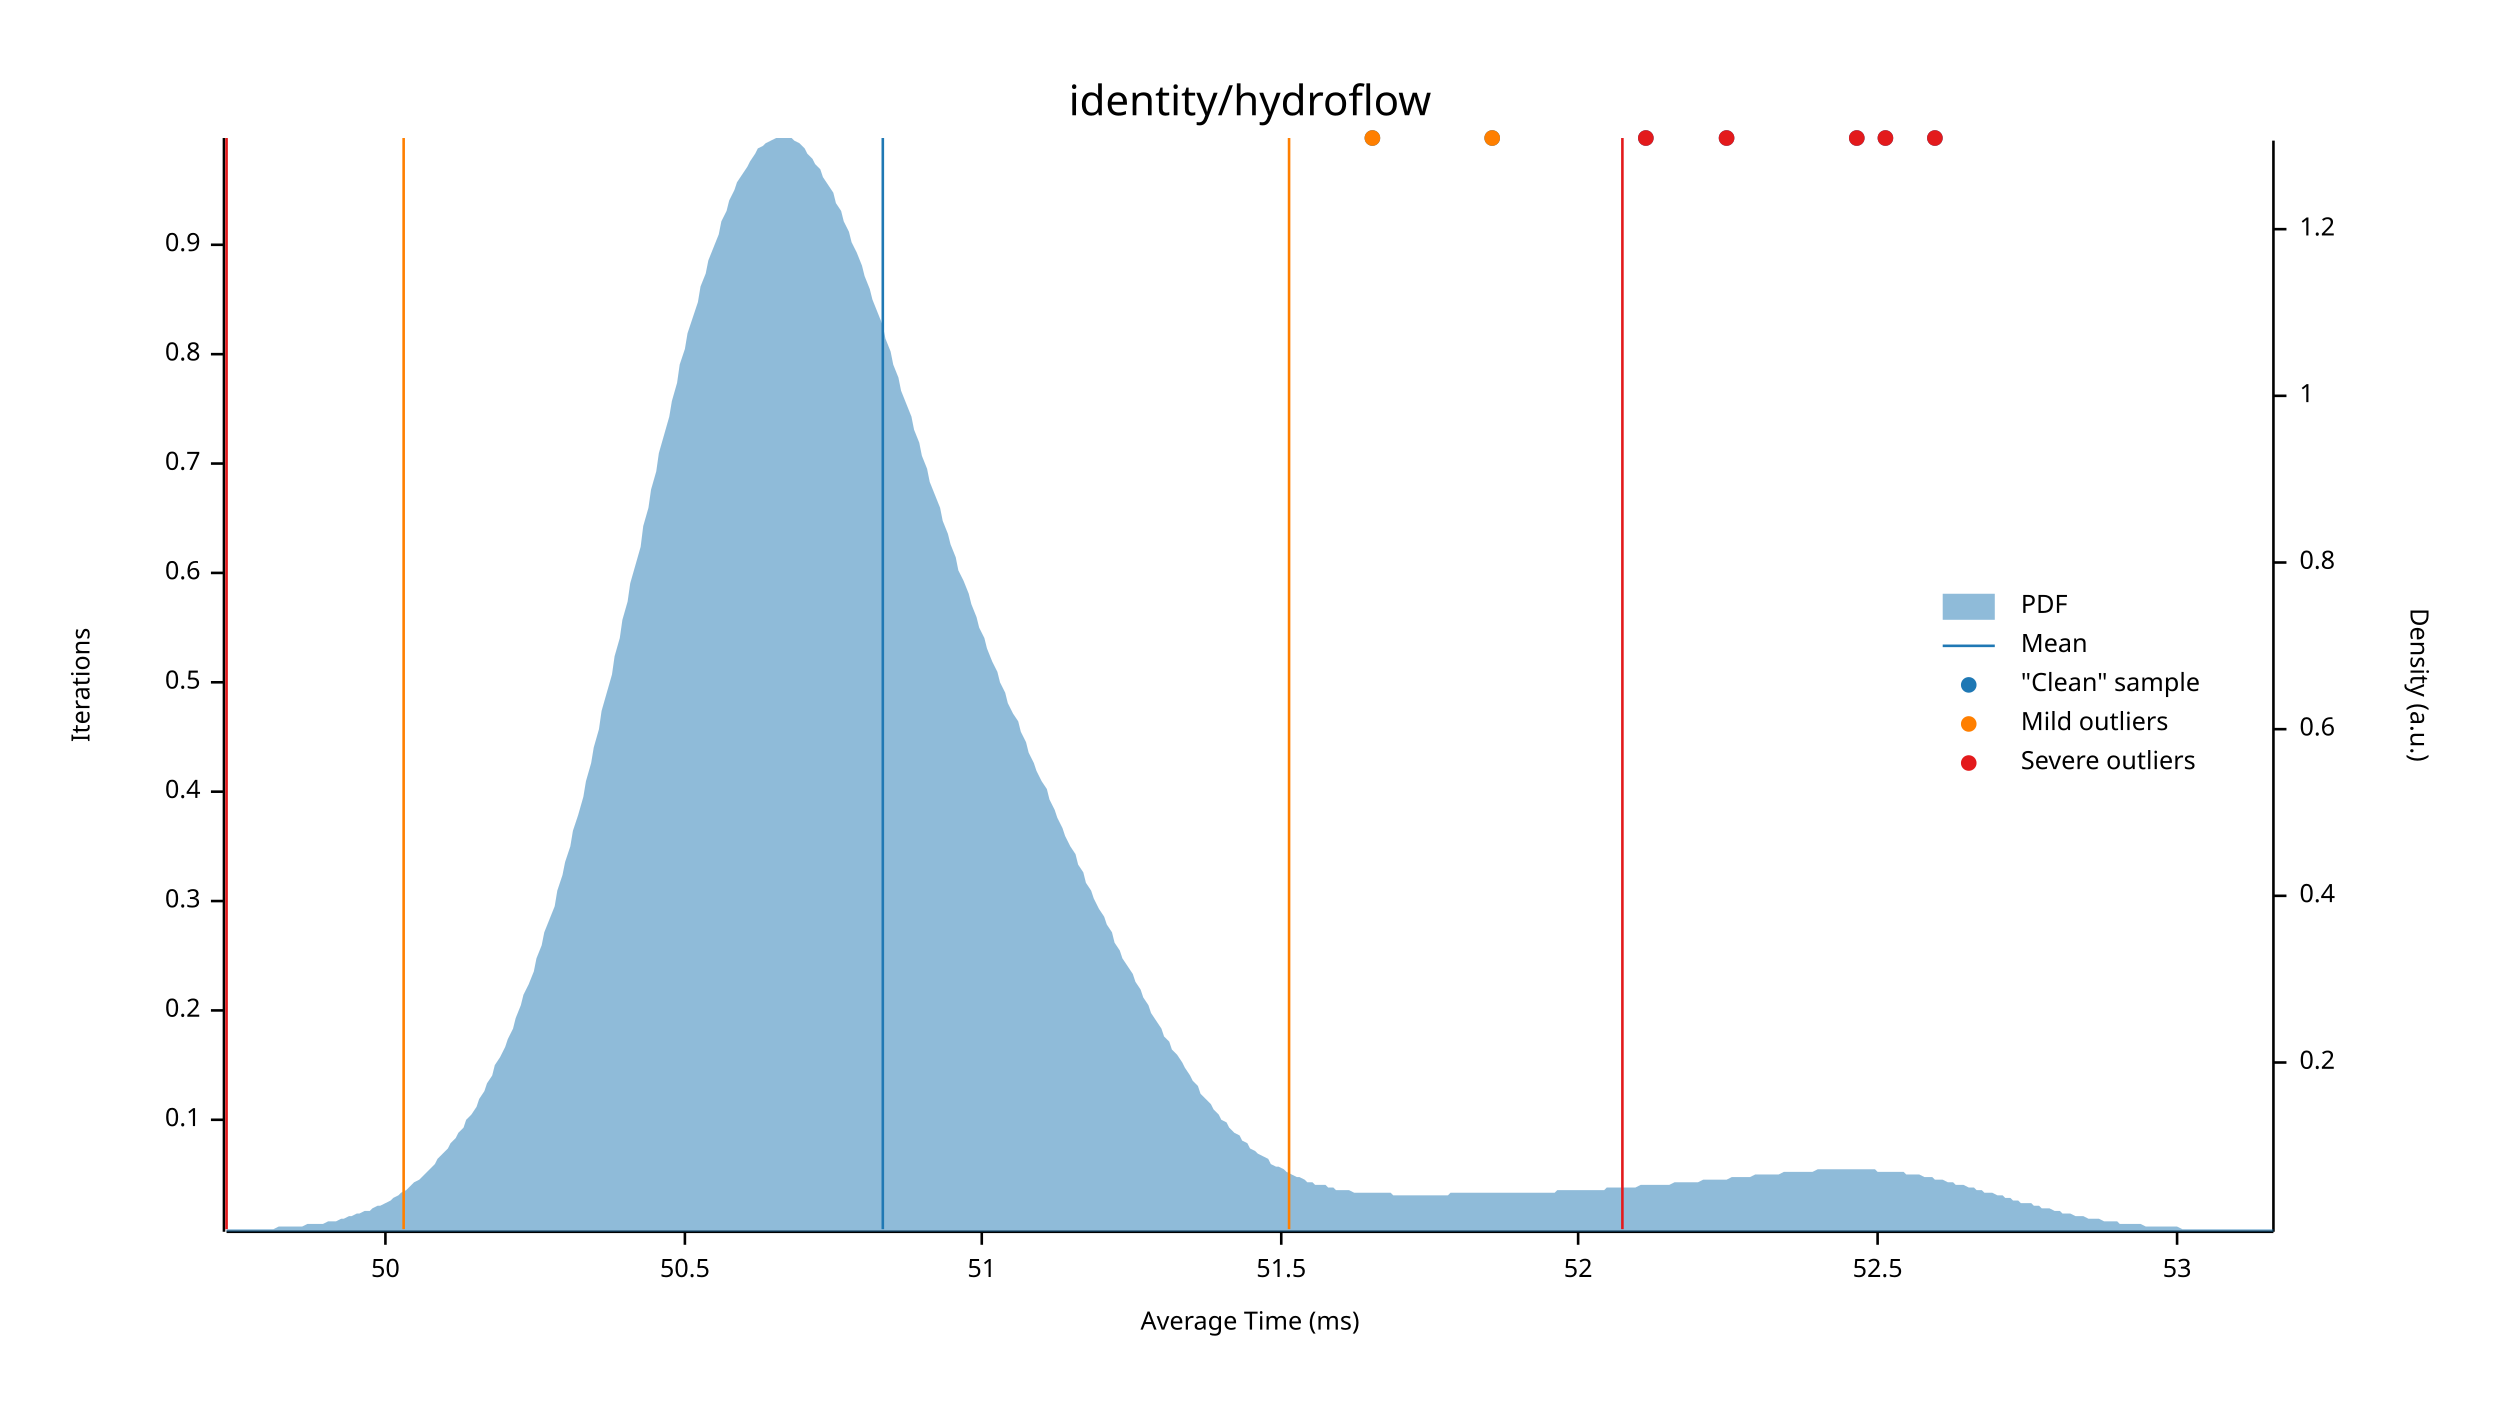
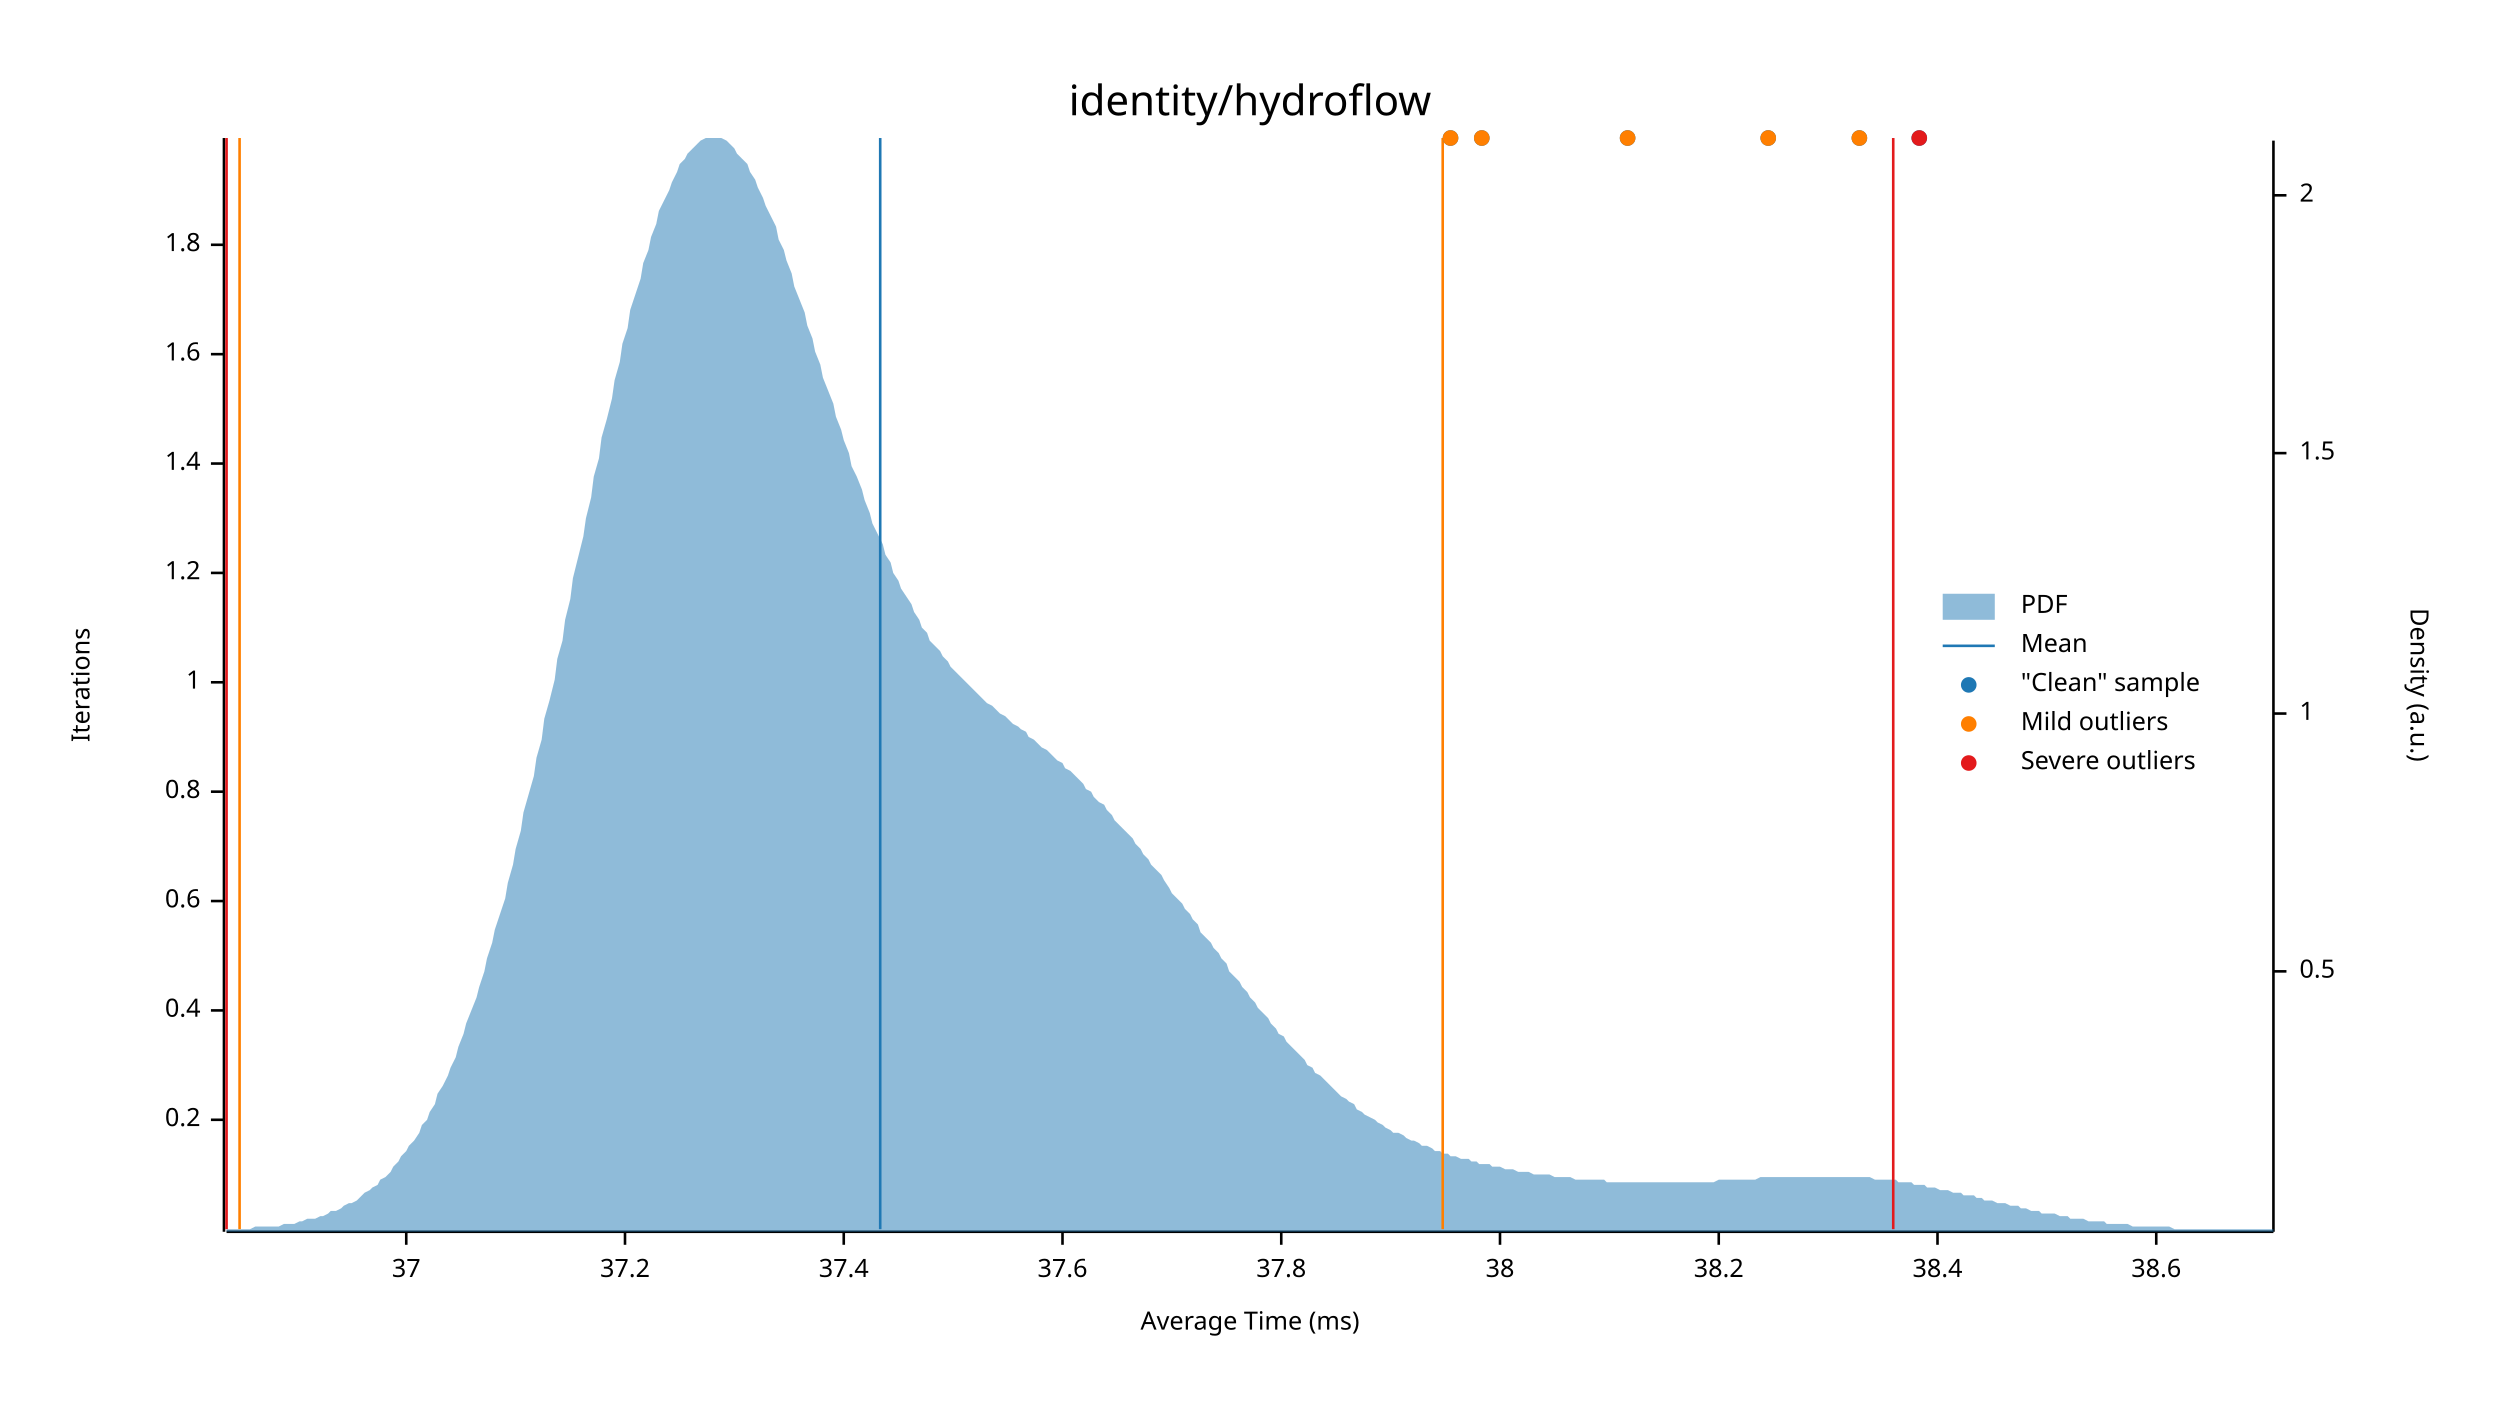
<svg xmlns="http://www.w3.org/2000/svg" width="960" height="540" viewBox="0 0 960 540">
  <text x="480" y="32" dy="0.76em" text-anchor="middle" font-family="sans-serif" font-size="16.129" opacity="1" fill="#000000">
identity/hydroflow
</text>
  <text x="27" y="263" dy="0.76em" text-anchor="middle" font-family="sans-serif" font-size="9.677" opacity="1" fill="#000000" transform="rotate(270, 27, 263)">
Iterations
</text>
  <text x="480" y="513" dy="-0.5ex" text-anchor="middle" font-family="sans-serif" font-size="9.677" opacity="1" fill="#000000">
Average Time (ms)
</text>
  <polyline fill="none" opacity="1" stroke="#000000" stroke-width="1" points="86,53 86,473 " />
  <text x="77" y="430" dy="0.5ex" text-anchor="end" font-family="sans-serif" font-size="9.677" opacity="1" fill="#000000">
- 0.1
+ 0.2
</text>
  <polyline fill="none" opacity="1" stroke="#000000" stroke-width="1" points="81,430 86,430 " />
  <text x="77" y="388" dy="0.5ex" text-anchor="end" font-family="sans-serif" font-size="9.677" opacity="1" fill="#000000">
- 0.2
+ 0.4
</text>
  <polyline fill="none" opacity="1" stroke="#000000" stroke-width="1" points="81,388 86,388 " />
  <text x="77" y="346" dy="0.5ex" text-anchor="end" font-family="sans-serif" font-size="9.677" opacity="1" fill="#000000">
- 0.3
+ 0.6
</text>
  <polyline fill="none" opacity="1" stroke="#000000" stroke-width="1" points="81,346 86,346 " />
  <text x="77" y="304" dy="0.5ex" text-anchor="end" font-family="sans-serif" font-size="9.677" opacity="1" fill="#000000">
- 0.4
+ 0.8
</text>
  <polyline fill="none" opacity="1" stroke="#000000" stroke-width="1" points="81,304 86,304 " />
  <text x="77" y="262" dy="0.5ex" text-anchor="end" font-family="sans-serif" font-size="9.677" opacity="1" fill="#000000">
- 0.5
+ 1
</text>
  <polyline fill="none" opacity="1" stroke="#000000" stroke-width="1" points="81,262 86,262 " />
  <text x="77" y="220" dy="0.5ex" text-anchor="end" font-family="sans-serif" font-size="9.677" opacity="1" fill="#000000">
- 0.6
+ 1.2
</text>
  <polyline fill="none" opacity="1" stroke="#000000" stroke-width="1" points="81,220 86,220 " />
  <text x="77" y="178" dy="0.5ex" text-anchor="end" font-family="sans-serif" font-size="9.677" opacity="1" fill="#000000">
- 0.7
+ 1.4
</text>
  <polyline fill="none" opacity="1" stroke="#000000" stroke-width="1" points="81,178 86,178 " />
  <text x="77" y="136" dy="0.5ex" text-anchor="end" font-family="sans-serif" font-size="9.677" opacity="1" fill="#000000">
- 0.8
+ 1.6
</text>
  <polyline fill="none" opacity="1" stroke="#000000" stroke-width="1" points="81,136 86,136 " />
  <text x="77" y="94" dy="0.5ex" text-anchor="end" font-family="sans-serif" font-size="9.677" opacity="1" fill="#000000">
- 0.9
+ 1.8
</text>
  <polyline fill="none" opacity="1" stroke="#000000" stroke-width="1" points="81,94 86,94 " />
  <polyline fill="none" opacity="1" stroke="#000000" stroke-width="1" points="87,473 873,473 " />
-   <text x="148" y="483" dy="0.76em" text-anchor="middle" font-family="sans-serif" font-size="9.677" opacity="1" fill="#000000">
- 50
+   <text x="156" y="483" dy="0.76em" text-anchor="middle" font-family="sans-serif" font-size="9.677" opacity="1" fill="#000000">
+ 37
</text>
-   <polyline fill="none" opacity="1" stroke="#000000" stroke-width="1" points="148,473 148,478 " />
-   <text x="263" y="483" dy="0.76em" text-anchor="middle" font-family="sans-serif" font-size="9.677" opacity="1" fill="#000000">
- 50.5
+   <polyline fill="none" opacity="1" stroke="#000000" stroke-width="1" points="156,473 156,478 " />
+   <text x="240" y="483" dy="0.76em" text-anchor="middle" font-family="sans-serif" font-size="9.677" opacity="1" fill="#000000">
+ 37.2
</text>
-   <polyline fill="none" opacity="1" stroke="#000000" stroke-width="1" points="263,473 263,478 " />
-   <text x="377" y="483" dy="0.76em" text-anchor="middle" font-family="sans-serif" font-size="9.677" opacity="1" fill="#000000">
- 51
+   <polyline fill="none" opacity="1" stroke="#000000" stroke-width="1" points="240,473 240,478 " />
+   <text x="324" y="483" dy="0.76em" text-anchor="middle" font-family="sans-serif" font-size="9.677" opacity="1" fill="#000000">
+ 37.4
</text>
-   <polyline fill="none" opacity="1" stroke="#000000" stroke-width="1" points="377,473 377,478 " />
+   <polyline fill="none" opacity="1" stroke="#000000" stroke-width="1" points="324,473 324,478 " />
+   <text x="408" y="483" dy="0.76em" text-anchor="middle" font-family="sans-serif" font-size="9.677" opacity="1" fill="#000000">
+ 37.6
+ </text>
+   <polyline fill="none" opacity="1" stroke="#000000" stroke-width="1" points="408,473 408,478 " />
  <text x="492" y="483" dy="0.76em" text-anchor="middle" font-family="sans-serif" font-size="9.677" opacity="1" fill="#000000">
- 51.5
+ 37.8
</text>
  <polyline fill="none" opacity="1" stroke="#000000" stroke-width="1" points="492,473 492,478 " />
-   <text x="606" y="483" dy="0.76em" text-anchor="middle" font-family="sans-serif" font-size="9.677" opacity="1" fill="#000000">
- 52
+   <text x="576" y="483" dy="0.76em" text-anchor="middle" font-family="sans-serif" font-size="9.677" opacity="1" fill="#000000">
+ 38
</text>
-   <polyline fill="none" opacity="1" stroke="#000000" stroke-width="1" points="606,473 606,478 " />
-   <text x="721" y="483" dy="0.76em" text-anchor="middle" font-family="sans-serif" font-size="9.677" opacity="1" fill="#000000">
- 52.5
+   <polyline fill="none" opacity="1" stroke="#000000" stroke-width="1" points="576,473 576,478 " />
+   <text x="660" y="483" dy="0.76em" text-anchor="middle" font-family="sans-serif" font-size="9.677" opacity="1" fill="#000000">
+ 38.2
</text>
-   <polyline fill="none" opacity="1" stroke="#000000" stroke-width="1" points="721,473 721,478 " />
-   <text x="836" y="483" dy="0.76em" text-anchor="middle" font-family="sans-serif" font-size="9.677" opacity="1" fill="#000000">
- 53
+   <polyline fill="none" opacity="1" stroke="#000000" stroke-width="1" points="660,473 660,478 " />
+   <text x="744" y="483" dy="0.76em" text-anchor="middle" font-family="sans-serif" font-size="9.677" opacity="1" fill="#000000">
+ 38.4
</text>
-   <polyline fill="none" opacity="1" stroke="#000000" stroke-width="1" points="836,473 836,478 " />
+   <polyline fill="none" opacity="1" stroke="#000000" stroke-width="1" points="744,473 744,478 " />
+   <text x="828" y="483" dy="0.76em" text-anchor="middle" font-family="sans-serif" font-size="9.677" opacity="1" fill="#000000">
+ 38.6
+ </text>
+   <polyline fill="none" opacity="1" stroke="#000000" stroke-width="1" points="828,473 828,478 " />
  <text x="933" y="263" dy="0.76em" text-anchor="middle" font-family="sans-serif" font-size="9.677" opacity="1" fill="#000000" transform="rotate(90, 933, 263)">
Density (a.u.)
</text>
  <polyline fill="none" opacity="1" stroke="#000000" stroke-width="1" points="873,54 873,473 " />
-   <text x="883" y="408" dy="0.5ex" text-anchor="start" font-family="sans-serif" font-size="9.677" opacity="1" fill="#000000">
- 0.2
+   <text x="883" y="373" dy="0.5ex" text-anchor="start" font-family="sans-serif" font-size="9.677" opacity="1" fill="#000000">
+ 0.5
</text>
-   <polyline fill="none" opacity="1" stroke="#000000" stroke-width="1" points="873,408 878,408 " />
-   <text x="883" y="344" dy="0.5ex" text-anchor="start" font-family="sans-serif" font-size="9.677" opacity="1" fill="#000000">
- 0.4
- </text>
-   <polyline fill="none" opacity="1" stroke="#000000" stroke-width="1" points="873,344 878,344 " />
-   <text x="883" y="280" dy="0.5ex" text-anchor="start" font-family="sans-serif" font-size="9.677" opacity="1" fill="#000000">
- 0.6
- </text>
-   <polyline fill="none" opacity="1" stroke="#000000" stroke-width="1" points="873,280 878,280 " />
-   <text x="883" y="216" dy="0.5ex" text-anchor="start" font-family="sans-serif" font-size="9.677" opacity="1" fill="#000000">
- 0.8
- </text>
-   <polyline fill="none" opacity="1" stroke="#000000" stroke-width="1" points="873,216 878,216 " />
-   <text x="883" y="152" dy="0.5ex" text-anchor="start" font-family="sans-serif" font-size="9.677" opacity="1" fill="#000000">
+   <polyline fill="none" opacity="1" stroke="#000000" stroke-width="1" points="873,373 878,373 " />
+   <text x="883" y="274" dy="0.5ex" text-anchor="start" font-family="sans-serif" font-size="9.677" opacity="1" fill="#000000">
1
</text>
-   <polyline fill="none" opacity="1" stroke="#000000" stroke-width="1" points="873,152 878,152 " />
-   <text x="883" y="88" dy="0.5ex" text-anchor="start" font-family="sans-serif" font-size="9.677" opacity="1" fill="#000000">
- 1.2
+   <polyline fill="none" opacity="1" stroke="#000000" stroke-width="1" points="873,274 878,274 " />
+   <text x="883" y="174" dy="0.5ex" text-anchor="start" font-family="sans-serif" font-size="9.677" opacity="1" fill="#000000">
+ 1.5
</text>
-   <polyline fill="none" opacity="1" stroke="#000000" stroke-width="1" points="873,88 878,88 " />
-   <polygon opacity="0.5" fill="#1F78B4" points="87,472 88,472 90,472 91,472 93,472 94,472 96,472 98,472 99,472 101,472 102,472 104,472 105,472 107,471 109,471 110,471 112,471 113,471 115,471 116,471 118,470 120,470 121,470 123,470 124,470 126,469 127,469 129,469 131,468 132,468 134,467 135,467 137,466 138,466 140,465 142,465 143,464 145,463 146,463 148,462 150,461 151,460 153,459 154,458 156,457 157,456 159,454 161,453 162,452 164,450 165,449 167,447 168,445 170,443 172,441 173,439 175,437 176,435 178,433 179,430 181,428 183,425 184,422 186,419 187,416 189,413 190,409 192,406 194,402 195,399 197,395 198,391 200,386 201,382 203,378 205,373 206,368 208,363 209,358 211,353 213,348 214,342 216,336 217,331 219,325 220,319 222,313 224,306 225,300 227,293 228,287 230,280 231,273 233,266 235,259 236,252 238,245 239,238 241,231 242,224 244,217 246,210 247,202 249,195 250,188 252,181 253,174 255,167 257,160 258,154 260,147 261,140 263,134 264,128 266,122 268,116 269,110 271,105 272,100 274,95 276,90 277,85 279,81 280,77 282,73 283,70 285,67 287,64 288,62 290,59 291,57 293,56 294,55 296,54 298,53 299,53 301,53 302,53 304,53 305,54 307,55 309,57 310,59 312,61 313,63 315,65 316,68 318,71 320,74 321,78 323,81 324,85 326,89 327,93 329,97 331,102 332,106 334,111 335,115 337,120 339,125 340,130 342,135 343,140 345,145 346,150 348,155 350,160 351,165 353,170 354,175 356,180 357,185 359,190 361,195 362,200 364,205 365,209 367,214 368,219 370,223 372,228 373,232 375,237 376,241 378,245 379,249 381,254 383,258 384,262 386,266 387,270 389,274 391,277 392,281 394,285 395,289 397,293 398,296 400,300 402,303 403,307 405,311 406,314 408,318 409,321 411,325 413,328 414,332 416,335 417,339 419,342 420,345 422,349 424,352 425,355 427,358 428,362 430,365 431,368 433,371 435,374 436,377 438,380 439,383 441,386 442,389 444,392 446,395 447,398 449,400 450,403 452,405 454,408 455,410 457,413 458,415 460,417 461,420 463,422 465,424 466,426 468,428 469,430 471,431 472,433 474,435 476,436 477,438 479,439 480,441 482,442 483,443 485,444 487,445 488,447 490,448 491,448 493,449 494,450 496,451 498,452 499,452 501,453 502,454 504,454 505,455 507,455 509,455 510,456 512,456 513,457 515,457 517,457 518,457 520,458 521,458 523,458 524,458 526,458 528,458 529,458 531,458 532,458 534,458 535,459 537,459 539,459 540,459 542,459 543,459 545,459 546,459 548,459 550,459 551,459 553,459 554,459 556,459 557,458 559,458 561,458 562,458 564,458 565,458 567,458 568,458 570,458 572,458 573,458 575,458 576,458 578,458 580,458 581,458 583,458 584,458 586,458 587,458 589,458 591,458 592,458 594,458 595,458 597,458 598,457 600,457 602,457 603,457 605,457 606,457 608,457 609,457 611,457 613,457 614,457 616,457 617,456 619,456 620,456 622,456 624,456 625,456 627,456 628,456 630,455 632,455 633,455 635,455 636,455 638,455 639,455 641,455 643,454 644,454 646,454 647,454 649,454 650,454 652,454 654,453 655,453 657,453 658,453 660,453 661,453 663,453 665,452 666,452 668,452 669,452 671,452 672,452 674,451 676,451 677,451 679,451 680,451 682,451 683,451 685,450 687,450 688,450 690,450 691,450 693,450 695,450 696,450 698,449 699,449 701,449 702,449 704,449 706,449 707,449 709,449 710,449 712,449 713,449 715,449 717,449 718,449 720,449 721,450 723,450 724,450 726,450 728,450 729,450 731,450 732,451 734,451 735,451 737,451 739,452 740,452 742,452 743,453 745,453 746,453 748,454 750,454 751,455 753,455 754,455 756,456 758,456 759,457 761,457 762,458 764,458 765,458 767,459 769,459 770,460 772,460 773,461 775,461 776,462 778,462 780,462 781,463 783,463 784,464 786,464 787,464 789,465 791,465 792,466 794,466 795,466 797,467 798,467 800,467 802,468 803,468 805,468 806,468 808,469 809,469 811,469 813,469 814,470 816,470 817,470 819,470 821,470 822,470 824,471 825,471 827,471 828,471 830,471 832,471 833,471 835,471 836,471 838,472 839,472 841,472 843,472 844,472 846,472 847,472 849,472 850,472 852,472 854,472 855,472 857,472 858,472 860,472 861,472 863,472 865,472 866,472 868,472 869,472 871,472 873,472 873,473 87,473 " />
-   <polyline fill="none" opacity="1" stroke="#1F78B4" stroke-width="1" points="339,472 339,53 " />
-   <polyline fill="none" opacity="1" stroke="#FF7F00" stroke-width="1" points="155,472 155,53 " />
-   <polyline fill="none" opacity="1" stroke="#FF7F00" stroke-width="1" points="495,472 495,53 " />
+   <polyline fill="none" opacity="1" stroke="#000000" stroke-width="1" points="873,174 878,174 " />
+   <text x="883" y="75" dy="0.5ex" text-anchor="start" font-family="sans-serif" font-size="9.677" opacity="1" fill="#000000">
+ 2
+ </text>
+   <polyline fill="none" opacity="1" stroke="#000000" stroke-width="1" points="873,75 878,75 " />
+   <polygon opacity="0.5" fill="#1F78B4" points="87,472 88,472 90,472 91,472 93,472 94,472 96,472 98,471 99,471 101,471 102,471 104,471 105,471 107,471 109,470 110,470 112,470 113,470 115,469 116,469 118,468 120,468 121,468 123,467 124,467 126,466 127,465 129,465 131,464 132,463 134,462 135,462 137,461 138,460 140,458 142,457 143,456 145,455 146,453 148,452 150,450 151,448 153,446 154,444 156,442 157,440 159,438 161,435 162,432 164,430 165,427 167,424 168,420 170,417 172,413 173,410 175,406 176,402 178,397 179,393 181,388 183,383 184,379 186,373 187,368 189,362 190,357 192,351 194,345 195,339 197,332 198,326 200,319 201,312 203,305 205,298 206,291 208,284 209,276 211,269 213,261 214,253 216,246 217,238 219,230 220,222 222,214 224,206 225,199 227,191 228,183 230,176 231,168 233,161 235,153 236,146 238,139 239,132 241,126 242,119 244,113 246,107 247,101 249,96 250,91 252,86 253,81 255,77 257,73 258,70 260,66 261,63 263,61 264,59 266,57 268,55 269,54 271,53 272,53 274,53 276,53 277,53 279,54 280,55 282,57 283,59 285,61 287,63 288,66 290,69 291,72 293,76 294,79 296,83 298,87 299,92 301,96 302,100 304,105 305,110 307,115 309,120 310,125 312,130 313,135 315,140 316,145 318,150 320,155 321,160 323,165 324,169 326,174 327,179 329,183 331,188 332,192 334,197 335,201 337,205 339,209 340,213 342,216 343,220 345,223 346,226 348,229 350,232 351,235 353,238 354,241 356,243 357,246 359,248 361,250 362,252 364,254 365,256 367,258 368,259 370,261 372,263 373,264 375,266 376,267 378,269 379,270 381,271 383,273 384,274 386,275 387,276 389,278 391,279 392,280 394,281 395,283 397,284 398,285 400,287 402,288 403,289 405,291 406,292 408,293 409,295 411,296 413,298 414,299 416,301 417,303 419,304 420,306 422,308 424,309 425,311 427,313 428,315 430,317 431,318 433,320 435,322 436,324 438,326 439,328 441,330 442,332 444,334 446,336 447,338 449,341 450,343 452,345 454,347 455,349 457,351 458,353 460,355 461,358 463,360 465,362 466,364 468,366 469,368 471,370 472,373 474,375 476,377 477,379 479,381 480,383 482,385 483,387 485,389 487,391 488,393 490,395 491,397 493,398 494,400 496,402 498,404 499,405 501,407 502,409 504,410 505,412 507,413 509,415 510,416 512,418 513,419 515,421 517,422 518,423 520,424 521,426 523,427 524,428 526,429 528,430 529,431 531,432 532,433 534,434 535,435 537,435 539,436 540,437 542,438 543,438 545,439 546,440 548,440 550,441 551,442 553,442 554,443 556,443 557,444 559,444 561,445 562,445 564,445 565,446 567,446 568,447 570,447 572,447 573,448 575,448 576,448 578,449 580,449 581,449 583,450 584,450 586,450 587,450 589,451 591,451 592,451 594,451 595,451 597,452 598,452 600,452 602,452 603,452 605,453 606,453 608,453 609,453 611,453 613,453 614,453 616,453 617,454 619,454 620,454 622,454 624,454 625,454 627,454 628,454 630,454 632,454 633,454 635,454 636,454 638,454 639,454 641,454 643,454 644,454 646,454 647,454 649,454 650,454 652,454 654,454 655,454 657,454 658,454 660,453 661,453 663,453 665,453 666,453 668,453 669,453 671,453 672,453 674,453 676,452 677,452 679,452 680,452 682,452 683,452 685,452 687,452 688,452 690,452 691,452 693,452 695,452 696,452 698,452 699,452 701,452 702,452 704,452 706,452 707,452 709,452 710,452 712,452 713,452 715,452 717,452 718,452 720,453 721,453 723,453 724,453 726,453 728,453 729,454 731,454 732,454 734,454 735,455 737,455 739,455 740,456 742,456 743,456 745,457 746,457 748,457 750,458 751,458 753,458 754,459 756,459 758,459 759,460 761,460 762,461 764,461 765,461 767,462 769,462 770,462 772,463 773,463 775,463 776,464 778,464 780,465 781,465 783,465 784,466 786,466 787,466 789,466 791,467 792,467 794,467 795,468 797,468 798,468 800,468 802,469 803,469 805,469 806,469 808,469 809,470 811,470 813,470 814,470 816,470 817,470 819,471 821,471 822,471 824,471 825,471 827,471 828,471 830,471 832,471 833,471 835,472 836,472 838,472 839,472 841,472 843,472 844,472 846,472 847,472 849,472 850,472 852,472 854,472 855,472 857,472 858,472 860,472 861,472 863,472 865,472 866,472 868,472 869,472 871,472 873,472 873,473 87,473 " />
+   <polyline fill="none" opacity="1" stroke="#1F78B4" stroke-width="1" points="338,472 338,53 " />
+   <polyline fill="none" opacity="1" stroke="#FF7F00" stroke-width="1" points="92,472 92,53 " />
+   <polyline fill="none" opacity="1" stroke="#FF7F00" stroke-width="1" points="554,472 554,53 " />
  <polyline fill="none" opacity="1" stroke="#E31A1C" stroke-width="1" points="87,472 87,53 " />
-   <polyline fill="none" opacity="1" stroke="#E31A1C" stroke-width="1" points="623,472 623,53 " />
-   <circle cx="724" cy="53" r="3" opacity="1" fill="#1F78B4" stroke="none" stroke-width="1" />
-   <circle cx="663" cy="53" r="3" opacity="1" fill="#1F78B4" stroke="none" stroke-width="1" />
-   <circle cx="573" cy="53" r="3" opacity="1" fill="#1F78B4" stroke="none" stroke-width="1" />
-   <circle cx="527" cy="53" r="3" opacity="1" fill="#1F78B4" stroke="none" stroke-width="1" />
-   <circle cx="743" cy="53" r="3" opacity="1" fill="#1F78B4" stroke="none" stroke-width="1" />
-   <circle cx="632" cy="53" r="3" opacity="1" fill="#1F78B4" stroke="none" stroke-width="1" />
-   <circle cx="713" cy="53" r="3" opacity="1" fill="#1F78B4" stroke="none" stroke-width="1" />
-   <circle cx="573" cy="53" r="3" opacity="1" fill="#FF7F00" stroke="none" stroke-width="1" />
-   <circle cx="527" cy="53" r="3" opacity="1" fill="#FF7F00" stroke="none" stroke-width="1" />
-   <circle cx="724" cy="53" r="3" opacity="1" fill="#E31A1C" stroke="none" stroke-width="1" />
-   <circle cx="663" cy="53" r="3" opacity="1" fill="#E31A1C" stroke="none" stroke-width="1" />
-   <circle cx="743" cy="53" r="3" opacity="1" fill="#E31A1C" stroke="none" stroke-width="1" />
-   <circle cx="632" cy="53" r="3" opacity="1" fill="#E31A1C" stroke="none" stroke-width="1" />
-   <circle cx="713" cy="53" r="3" opacity="1" fill="#E31A1C" stroke="none" stroke-width="1" />
+   <polyline fill="none" opacity="1" stroke="#E31A1C" stroke-width="1" points="727,472 727,53 " />
+   <circle cx="714" cy="53" r="3" opacity="1" fill="#1F78B4" stroke="none" stroke-width="1" />
+   <circle cx="557" cy="53" r="3" opacity="1" fill="#1F78B4" stroke="none" stroke-width="1" />
+   <circle cx="625" cy="53" r="3" opacity="1" fill="#1F78B4" stroke="none" stroke-width="1" />
+   <circle cx="679" cy="53" r="3" opacity="1" fill="#1F78B4" stroke="none" stroke-width="1" />
+   <circle cx="737" cy="53" r="3" opacity="1" fill="#1F78B4" stroke="none" stroke-width="1" />
+   <circle cx="569" cy="53" r="3" opacity="1" fill="#1F78B4" stroke="none" stroke-width="1" />
+   <circle cx="714" cy="53" r="3" opacity="1" fill="#FF7F00" stroke="none" stroke-width="1" />
+   <circle cx="557" cy="53" r="3" opacity="1" fill="#FF7F00" stroke="none" stroke-width="1" />
+   <circle cx="625" cy="53" r="3" opacity="1" fill="#FF7F00" stroke="none" stroke-width="1" />
+   <circle cx="679" cy="53" r="3" opacity="1" fill="#FF7F00" stroke="none" stroke-width="1" />
+   <circle cx="569" cy="53" r="3" opacity="1" fill="#FF7F00" stroke="none" stroke-width="1" />
+   <circle cx="737" cy="53" r="3" opacity="1" fill="#E31A1C" stroke="none" stroke-width="1" />
  <text x="776" y="228" dy="0.76em" text-anchor="start" font-family="sans-serif" font-size="9.677" opacity="1" fill="#000000">
PDF
</text>
  <text x="776" y="243" dy="0.76em" text-anchor="start" font-family="sans-serif" font-size="9.677" opacity="1" fill="#000000">
Mean
</text>
  <text x="776" y="258" dy="0.76em" text-anchor="start" font-family="sans-serif" font-size="9.677" opacity="1" fill="#000000">
"Clean" sample
</text>
  <text x="776" y="273" dy="0.76em" text-anchor="start" font-family="sans-serif" font-size="9.677" opacity="1" fill="#000000">
Mild outliers
</text>
  <text x="776" y="288" dy="0.76em" text-anchor="start" font-family="sans-serif" font-size="9.677" opacity="1" fill="#000000">
Severe outliers
</text>
  <rect x="746" y="228" width="20" height="10" opacity="0.5" fill="#1F78B4" stroke="none" />
  <polyline fill="none" opacity="1" stroke="#1F78B4" stroke-width="1" points="746,248 766,248 " />
  <circle cx="756" cy="263" r="3" opacity="1" fill="#1F78B4" stroke="none" stroke-width="1" />
  <circle cx="756" cy="278" r="3" opacity="1" fill="#FF7F00" stroke="none" stroke-width="1" />
  <circle cx="756" cy="293" r="3" opacity="1" fill="#E31A1C" stroke="none" stroke-width="1" />
</svg>
